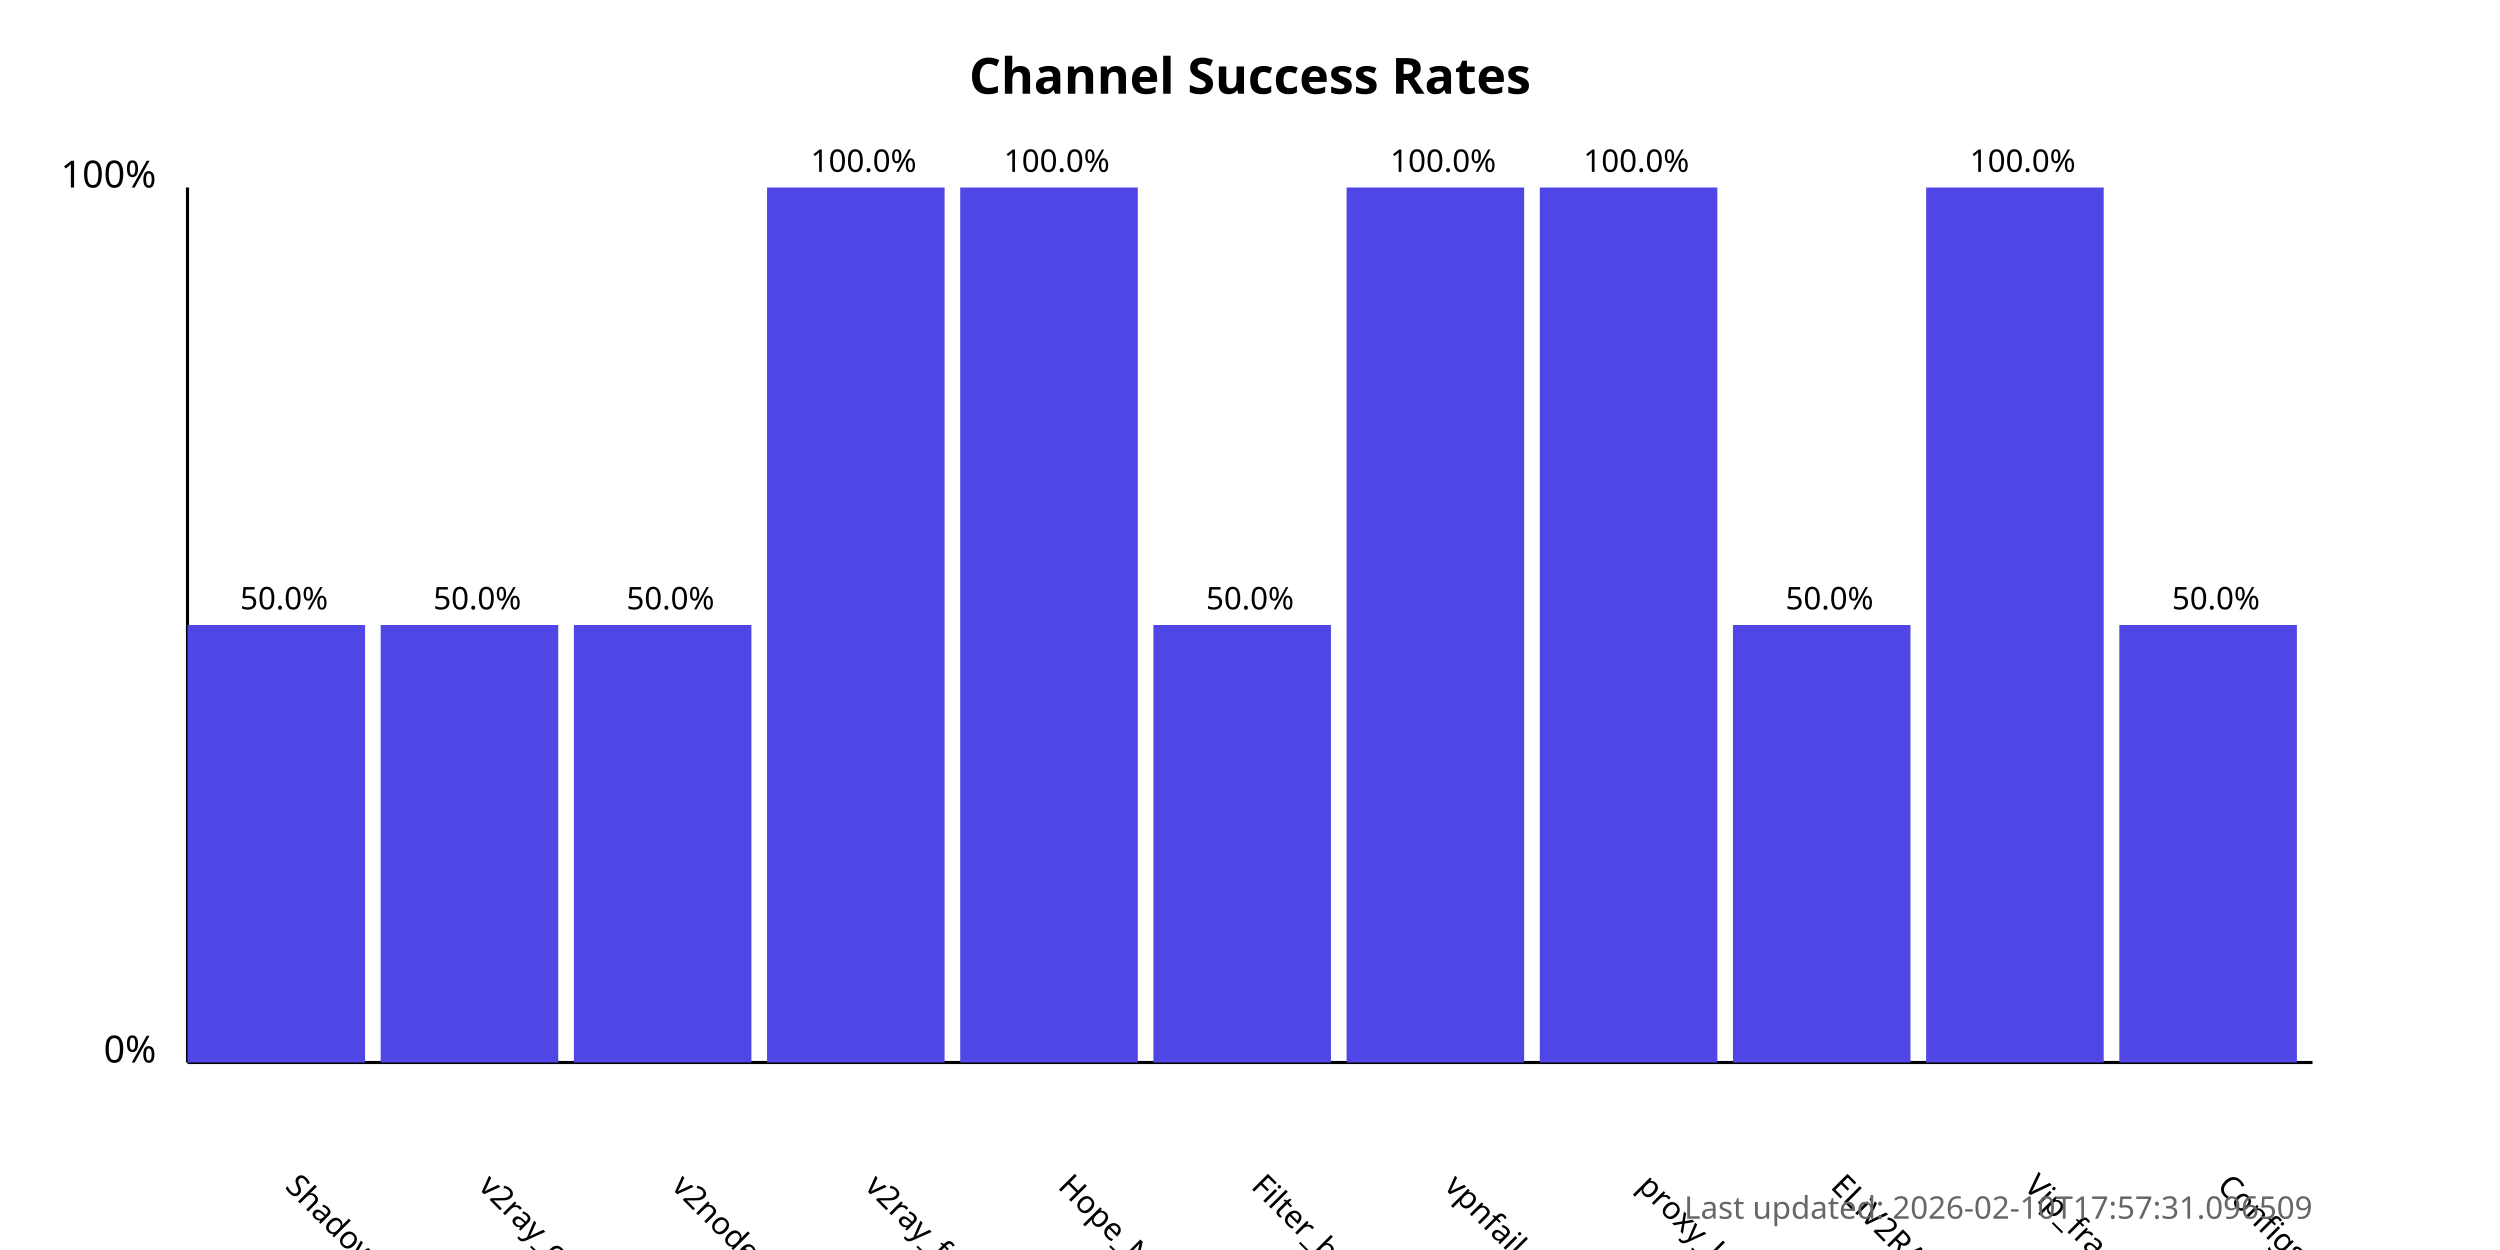
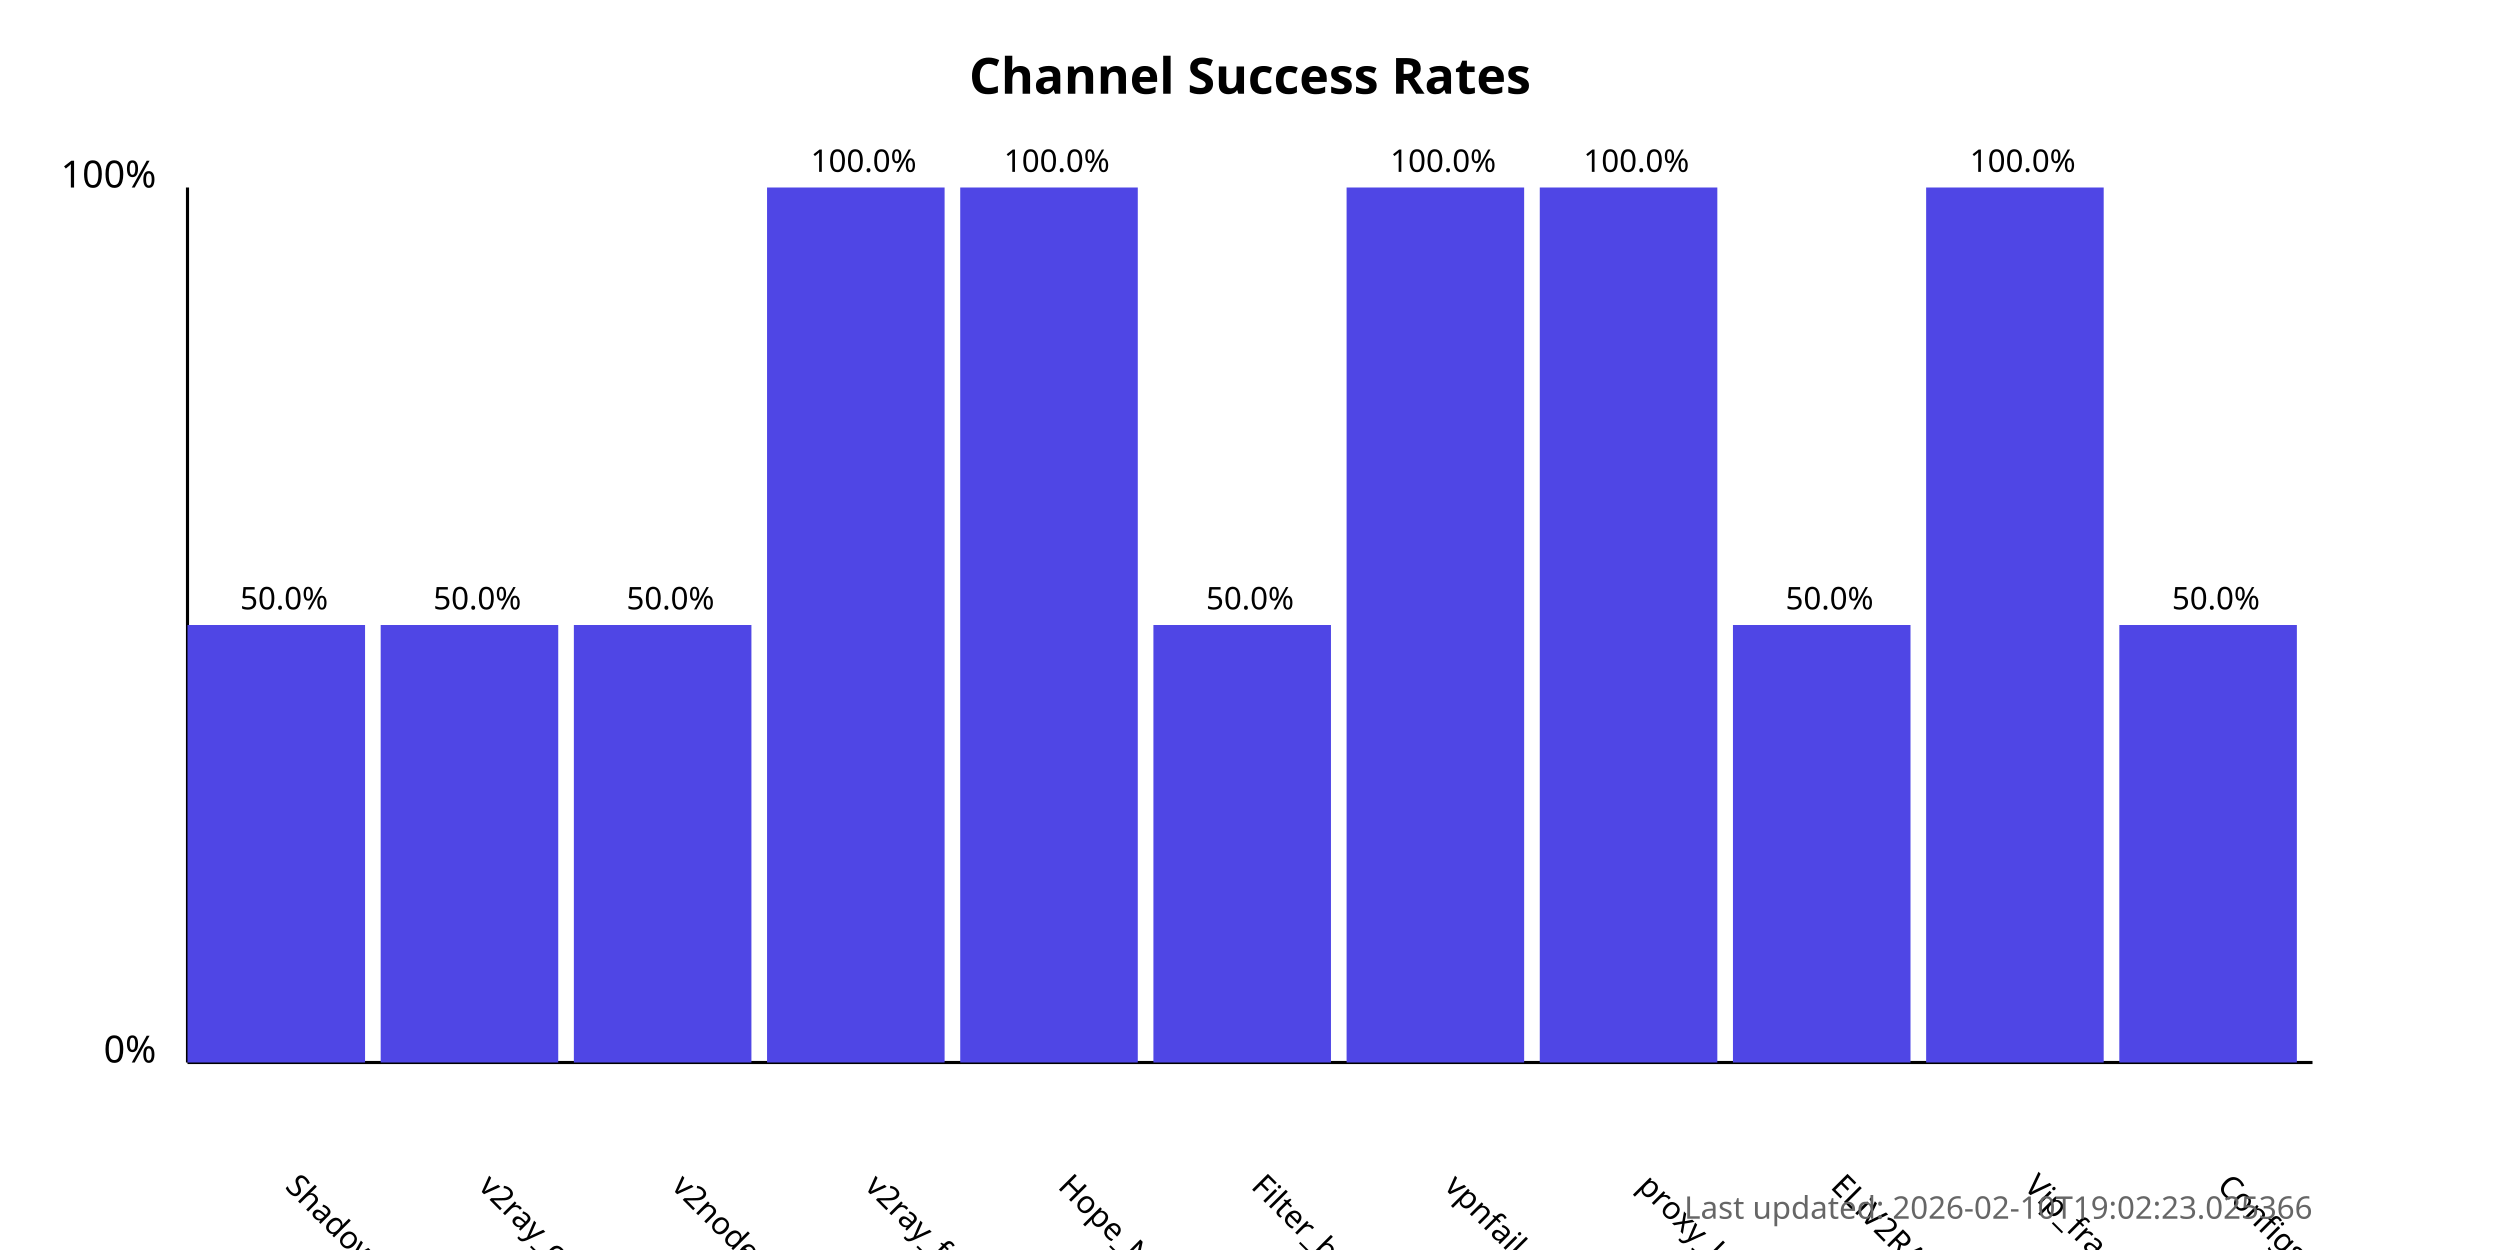
<svg xmlns="http://www.w3.org/2000/svg" width="800" height="400">
  <style>
            .chart-title { font: bold 16px sans-serif; }
            .axis-label { font: 12px sans-serif; }
            .tick-label { font: 10px sans-serif; }
            .bar { fill: #4f46e5; }
            .bar:hover { fill: #6366f1; }
            .timestamp { font: 10px sans-serif; fill: #666; }
        </style>
  <text x="400.0" y="30" text-anchor="middle" class="chart-title">
            Channel Success Rates
        </text>
  <line x1="60" y1="340" x2="60" y2="60" stroke="black" stroke-width="1" />
  <line x1="60" y1="340" x2="740" y2="340" stroke="black" stroke-width="1" />
  <text x="50" y="340" text-anchor="end" class="axis-label">0%</text>
  <text x="50" y="60" text-anchor="end" class="axis-label">100%</text>
  <g>
    <rect x="60" y="200.0" width="56.818" height="140.0" class="bar" />
    <text x="90.909" y="380" transform="rotate(45, 90.90909, 380)" text-anchor="start" class="tick-label">
                ShadowProxy66
            </text>
    <text x="90.909" y="195.0" text-anchor="middle" class="tick-label">
                50.0%
            </text>
  </g>
  <g>
    <rect x="121.818" y="200.0" width="56.818" height="140.0" class="bar" />
    <text x="152.727" y="380" transform="rotate(45, 152.7273, 380)" text-anchor="start" class="tick-label">
                v2ray_configs_pool
            </text>
    <text x="152.727" y="195.0" text-anchor="middle" class="tick-label">
                50.0%
            </text>
  </g>
  <g>
    <rect x="183.636" y="200.0" width="56.818" height="140.0" class="bar" />
    <text x="214.545" y="380" transform="rotate(45, 214.5455, 380)" text-anchor="start" class="tick-label">
                v2nodes
            </text>
    <text x="214.545" y="195.0" text-anchor="middle" class="tick-label">
                50.0%
            </text>
  </g>
  <g>
    <rect x="245.455" y="60.0" width="56.818" height="280.0" class="bar" />
    <text x="276.364" y="380" transform="rotate(45, 276.3636, 380)" text-anchor="start" class="tick-label">
                v2ray_free_conf
            </text>
    <text x="276.364" y="55.0" text-anchor="middle" class="tick-label">
                100.0%
            </text>
  </g>
  <g>
    <rect x="307.273" y="60.0" width="56.818" height="280.0" class="bar" />
    <text x="338.182" y="380" transform="rotate(45, 338.1818, 380)" text-anchor="start" class="tick-label">
                Hope_Net
            </text>
    <text x="338.182" y="55.0" text-anchor="middle" class="tick-label">
                100.0%
            </text>
  </g>
  <g>
    <rect x="369.091" y="200.0" width="56.818" height="140.0" class="bar" />
    <text x="400.0" y="380" transform="rotate(45, 400.0, 380)" text-anchor="start" class="tick-label">
                Filter_breaker
            </text>
    <text x="400.0" y="195.0" text-anchor="middle" class="tick-label">
                50.0%
            </text>
  </g>
  <g>
    <rect x="430.909" y="60.0" width="56.818" height="280.0" class="bar" />
    <text x="461.818" y="380" transform="rotate(45, 461.8182, 380)" text-anchor="start" class="tick-label">
                vpnfail_vless
            </text>
    <text x="461.818" y="55.0" text-anchor="middle" class="tick-label">
                100.0%
            </text>
  </g>
  <g>
    <rect x="492.727" y="60.0" width="56.818" height="280.0" class="bar" />
    <text x="523.636" y="380" transform="rotate(45, 523.6364, 380)" text-anchor="start" class="tick-label">
                proxy_kafee
            </text>
    <text x="523.636" y="55.0" text-anchor="middle" class="tick-label">
                100.0%
            </text>
  </g>
  <g>
    <rect x="554.545" y="200.0" width="56.818" height="140.0" class="bar" />
    <text x="585.455" y="380" transform="rotate(45, 585.4545, 380)" text-anchor="start" class="tick-label">
                ELiV2RAY
            </text>
    <text x="585.455" y="195.0" text-anchor="middle" class="tick-label">
                50.0%
            </text>
  </g>
  <g>
    <rect x="616.364" y="60.0" width="56.818" height="280.0" class="bar" />
    <text x="647.273" y="380" transform="rotate(45, 647.2727, 380)" text-anchor="start" class="tick-label">
                Vip_fragment_v2ray
            </text>
    <text x="647.273" y="55.0" text-anchor="middle" class="tick-label">
                100.0%
            </text>
  </g>
  <g>
    <rect x="678.182" y="200.0" width="56.818" height="140.0" class="bar" />
    <text x="709.091" y="380" transform="rotate(45, 709.0909, 380)" text-anchor="start" class="tick-label">
                ConfigsHubPlus
            </text>
    <text x="709.091" y="195.0" text-anchor="middle" class="tick-label">
                50.0%
            </text>
  </g>
  <text x="740" y="390" text-anchor="end" class="timestamp">
-             Last updated: 2026-02-10T17:57:31.096509
+             Last updated: 2026-02-10T19:02:23.025366
        </text>
</svg>
